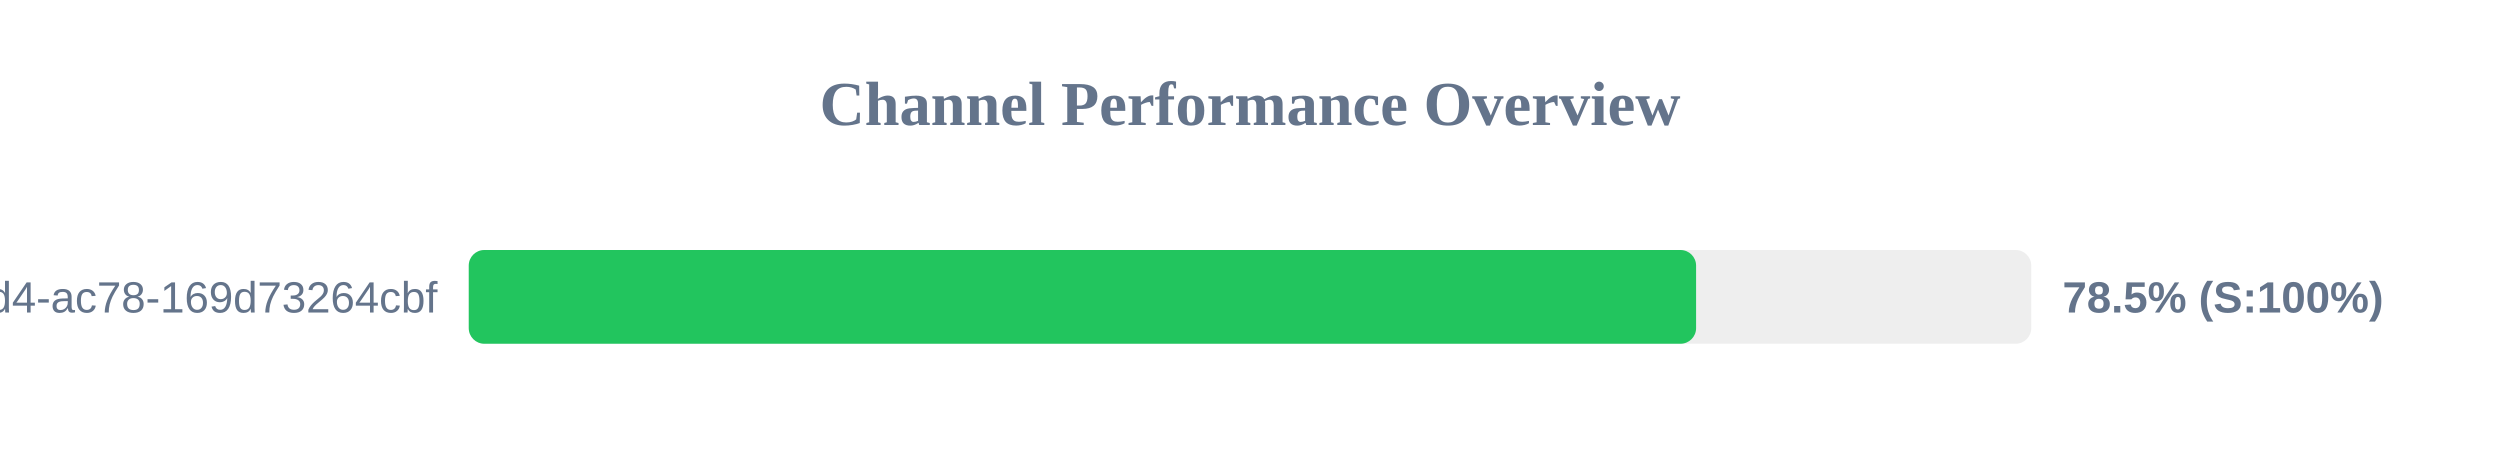
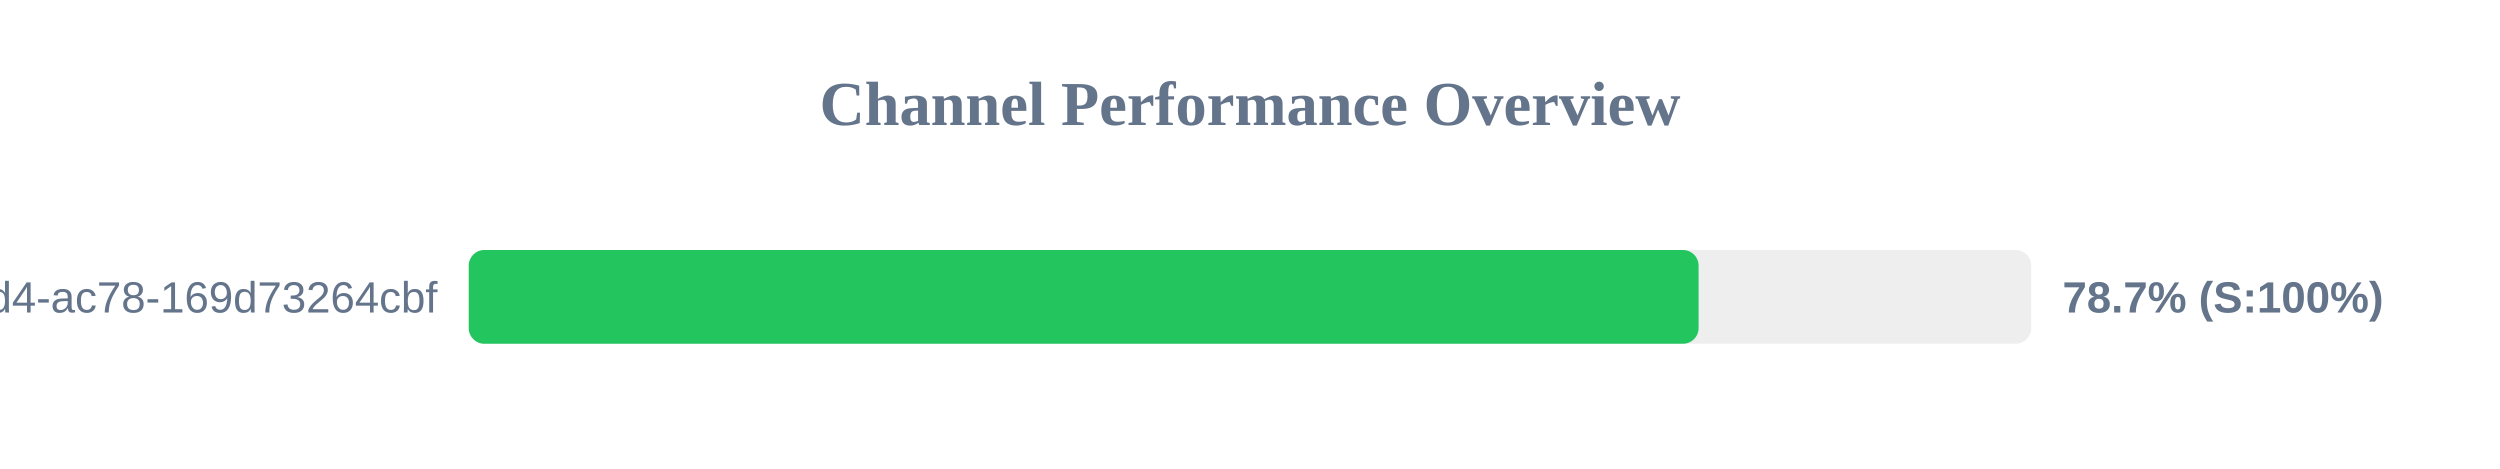
<svg xmlns="http://www.w3.org/2000/svg" width="800" height="150" version="1.1">
  <style>
        .row { font: 14px Arial; fill: #64748b; }
        .score { font: bold 14px Arial; fill: #64748b; }
    </style>
  <text x="400" y="40" text-anchor="middle" font-size="20px" font-weight="bold" fill="#64748b">Channel Performance Overview</text>
  <rect x="150" y="80" width="500" height="30" fill="#eee" rx="5" />
-   <rect x="150" y="80" width="392.75" height="30" fill="#22c55e" rx="5" />
+   <rect x="150" y="80" width="393.55" height="30" fill="#22c55e" rx="5" />
  <text x="140" y="100" text-anchor="end" class="row">?uuid=48c2c901-72e6-46d4-ac78-169d73264cbf</text>
-   <text x="660" y="100" text-anchor="start" class="score">78.5% (S:100%)</text>
+   <text x="660" y="100" text-anchor="start" class="score">78.7% (S:100%)</text>
</svg>
